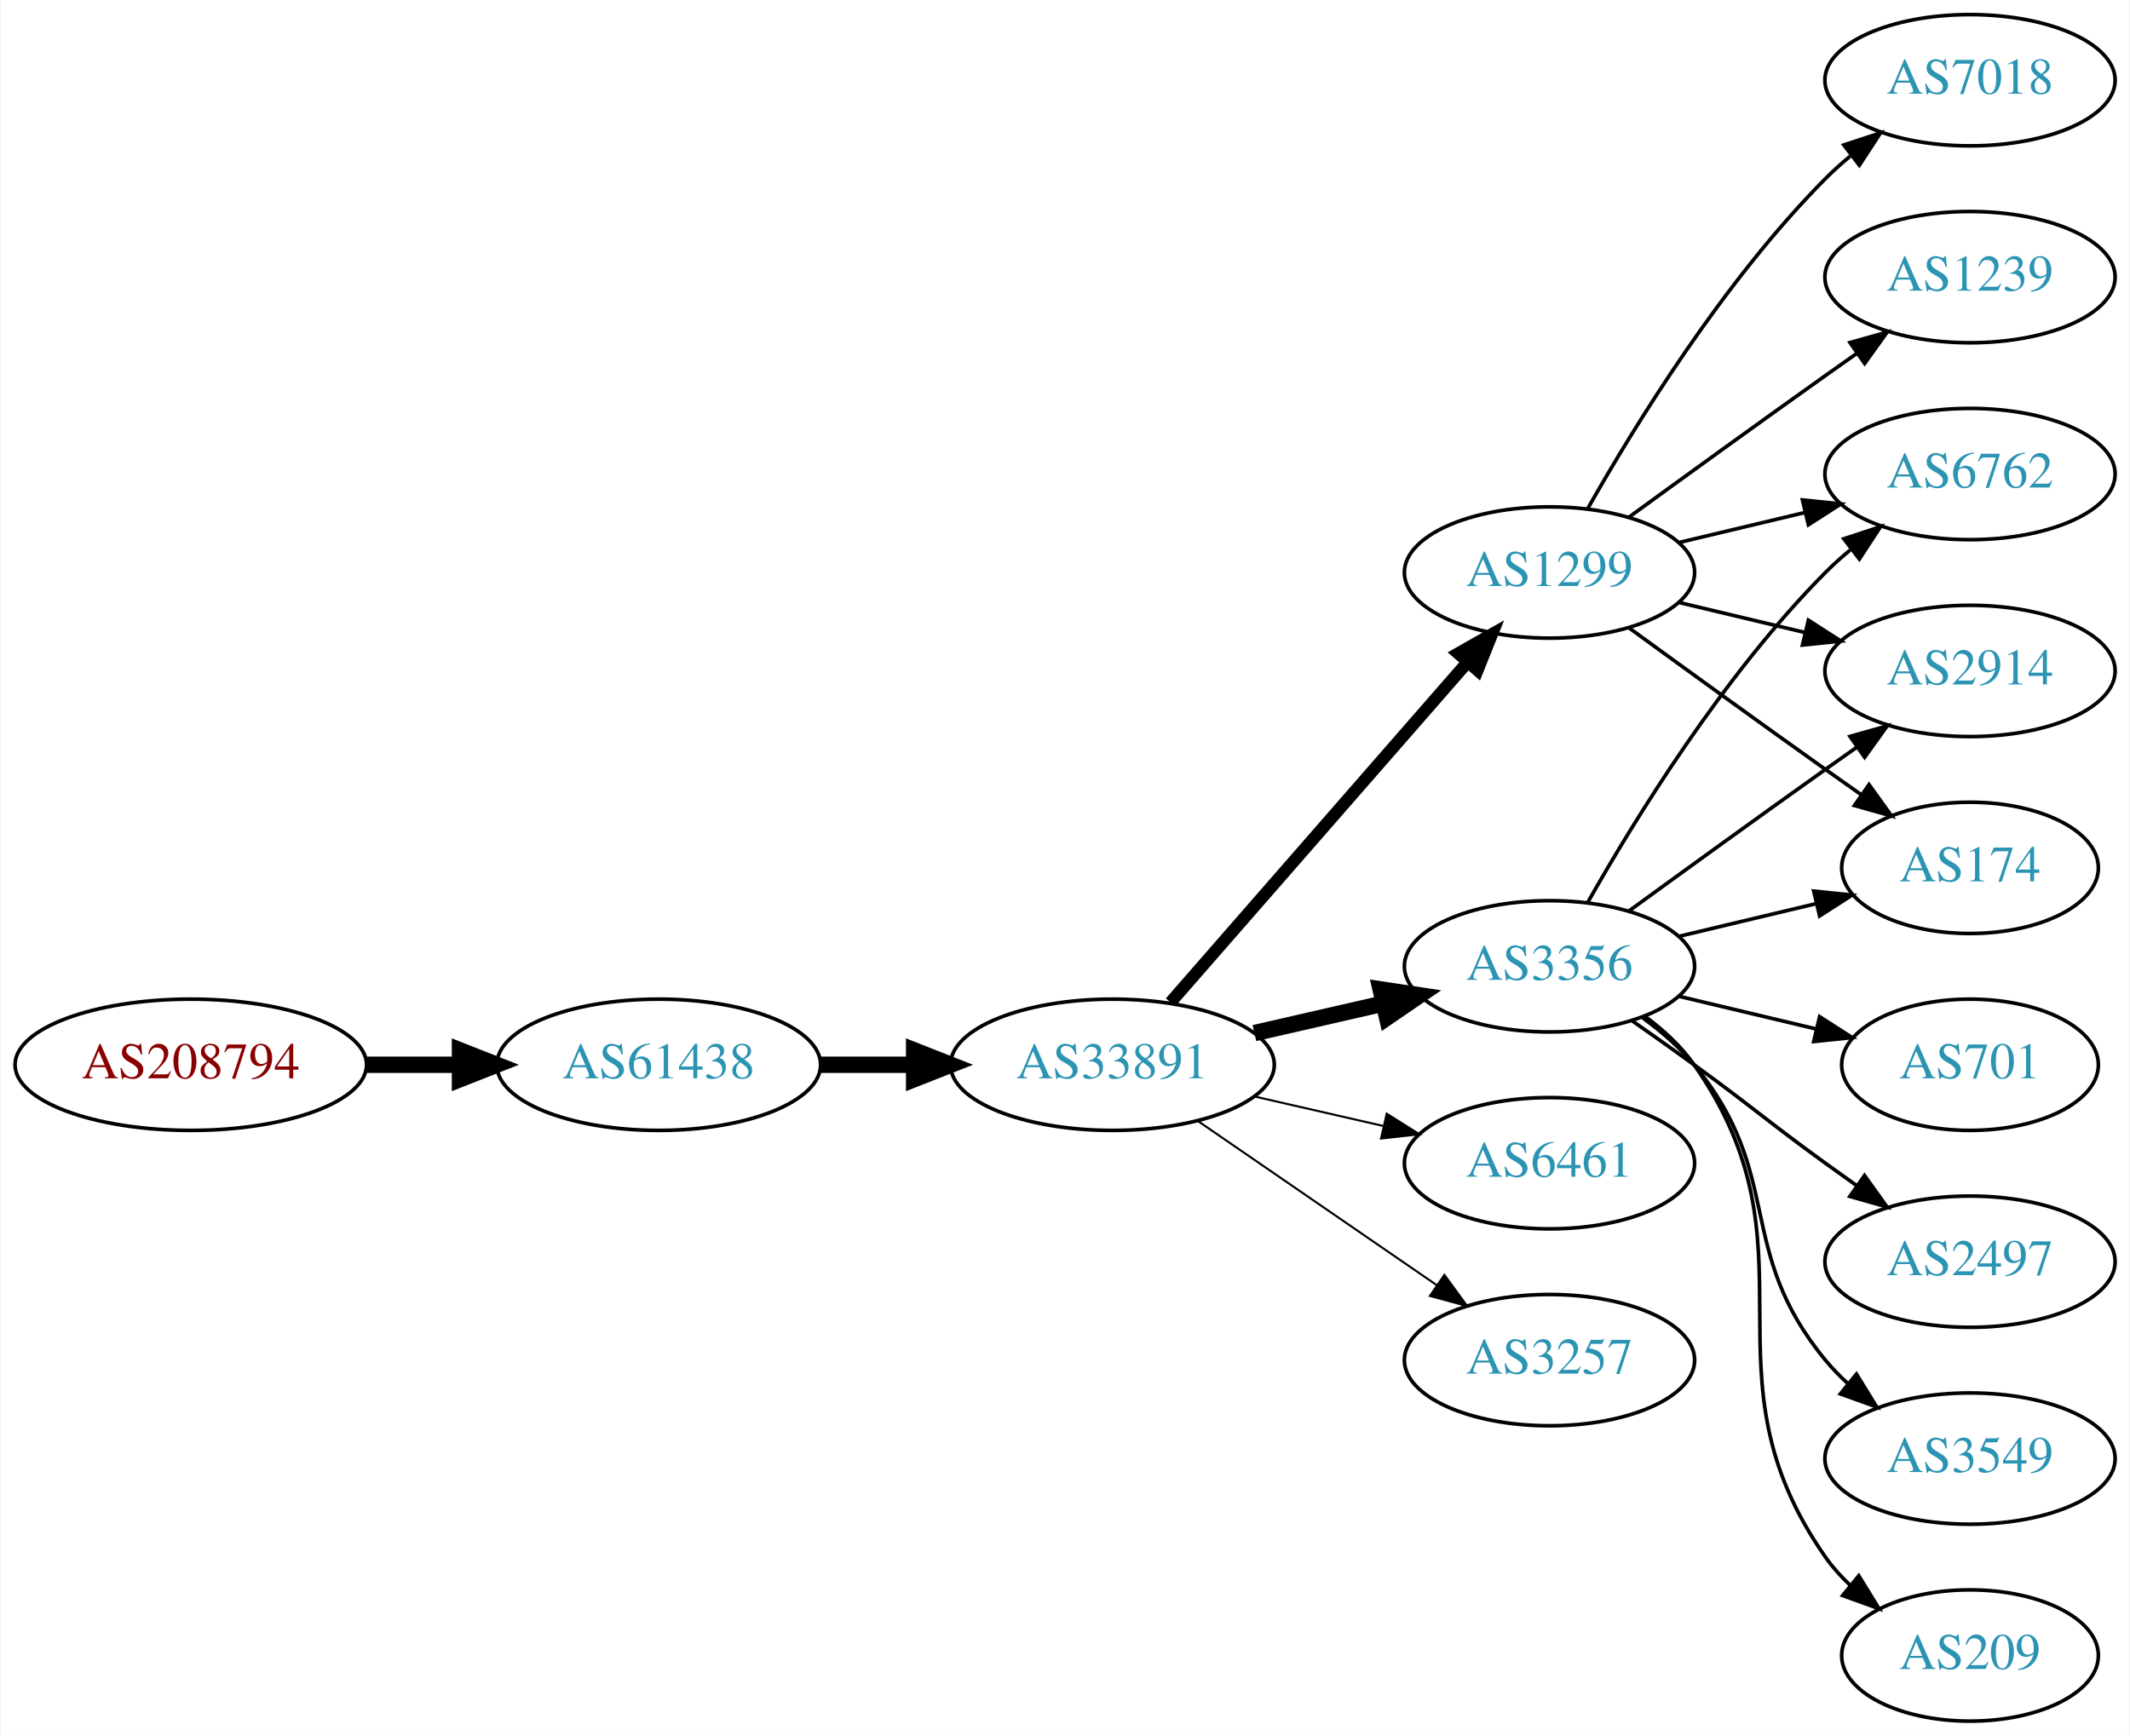
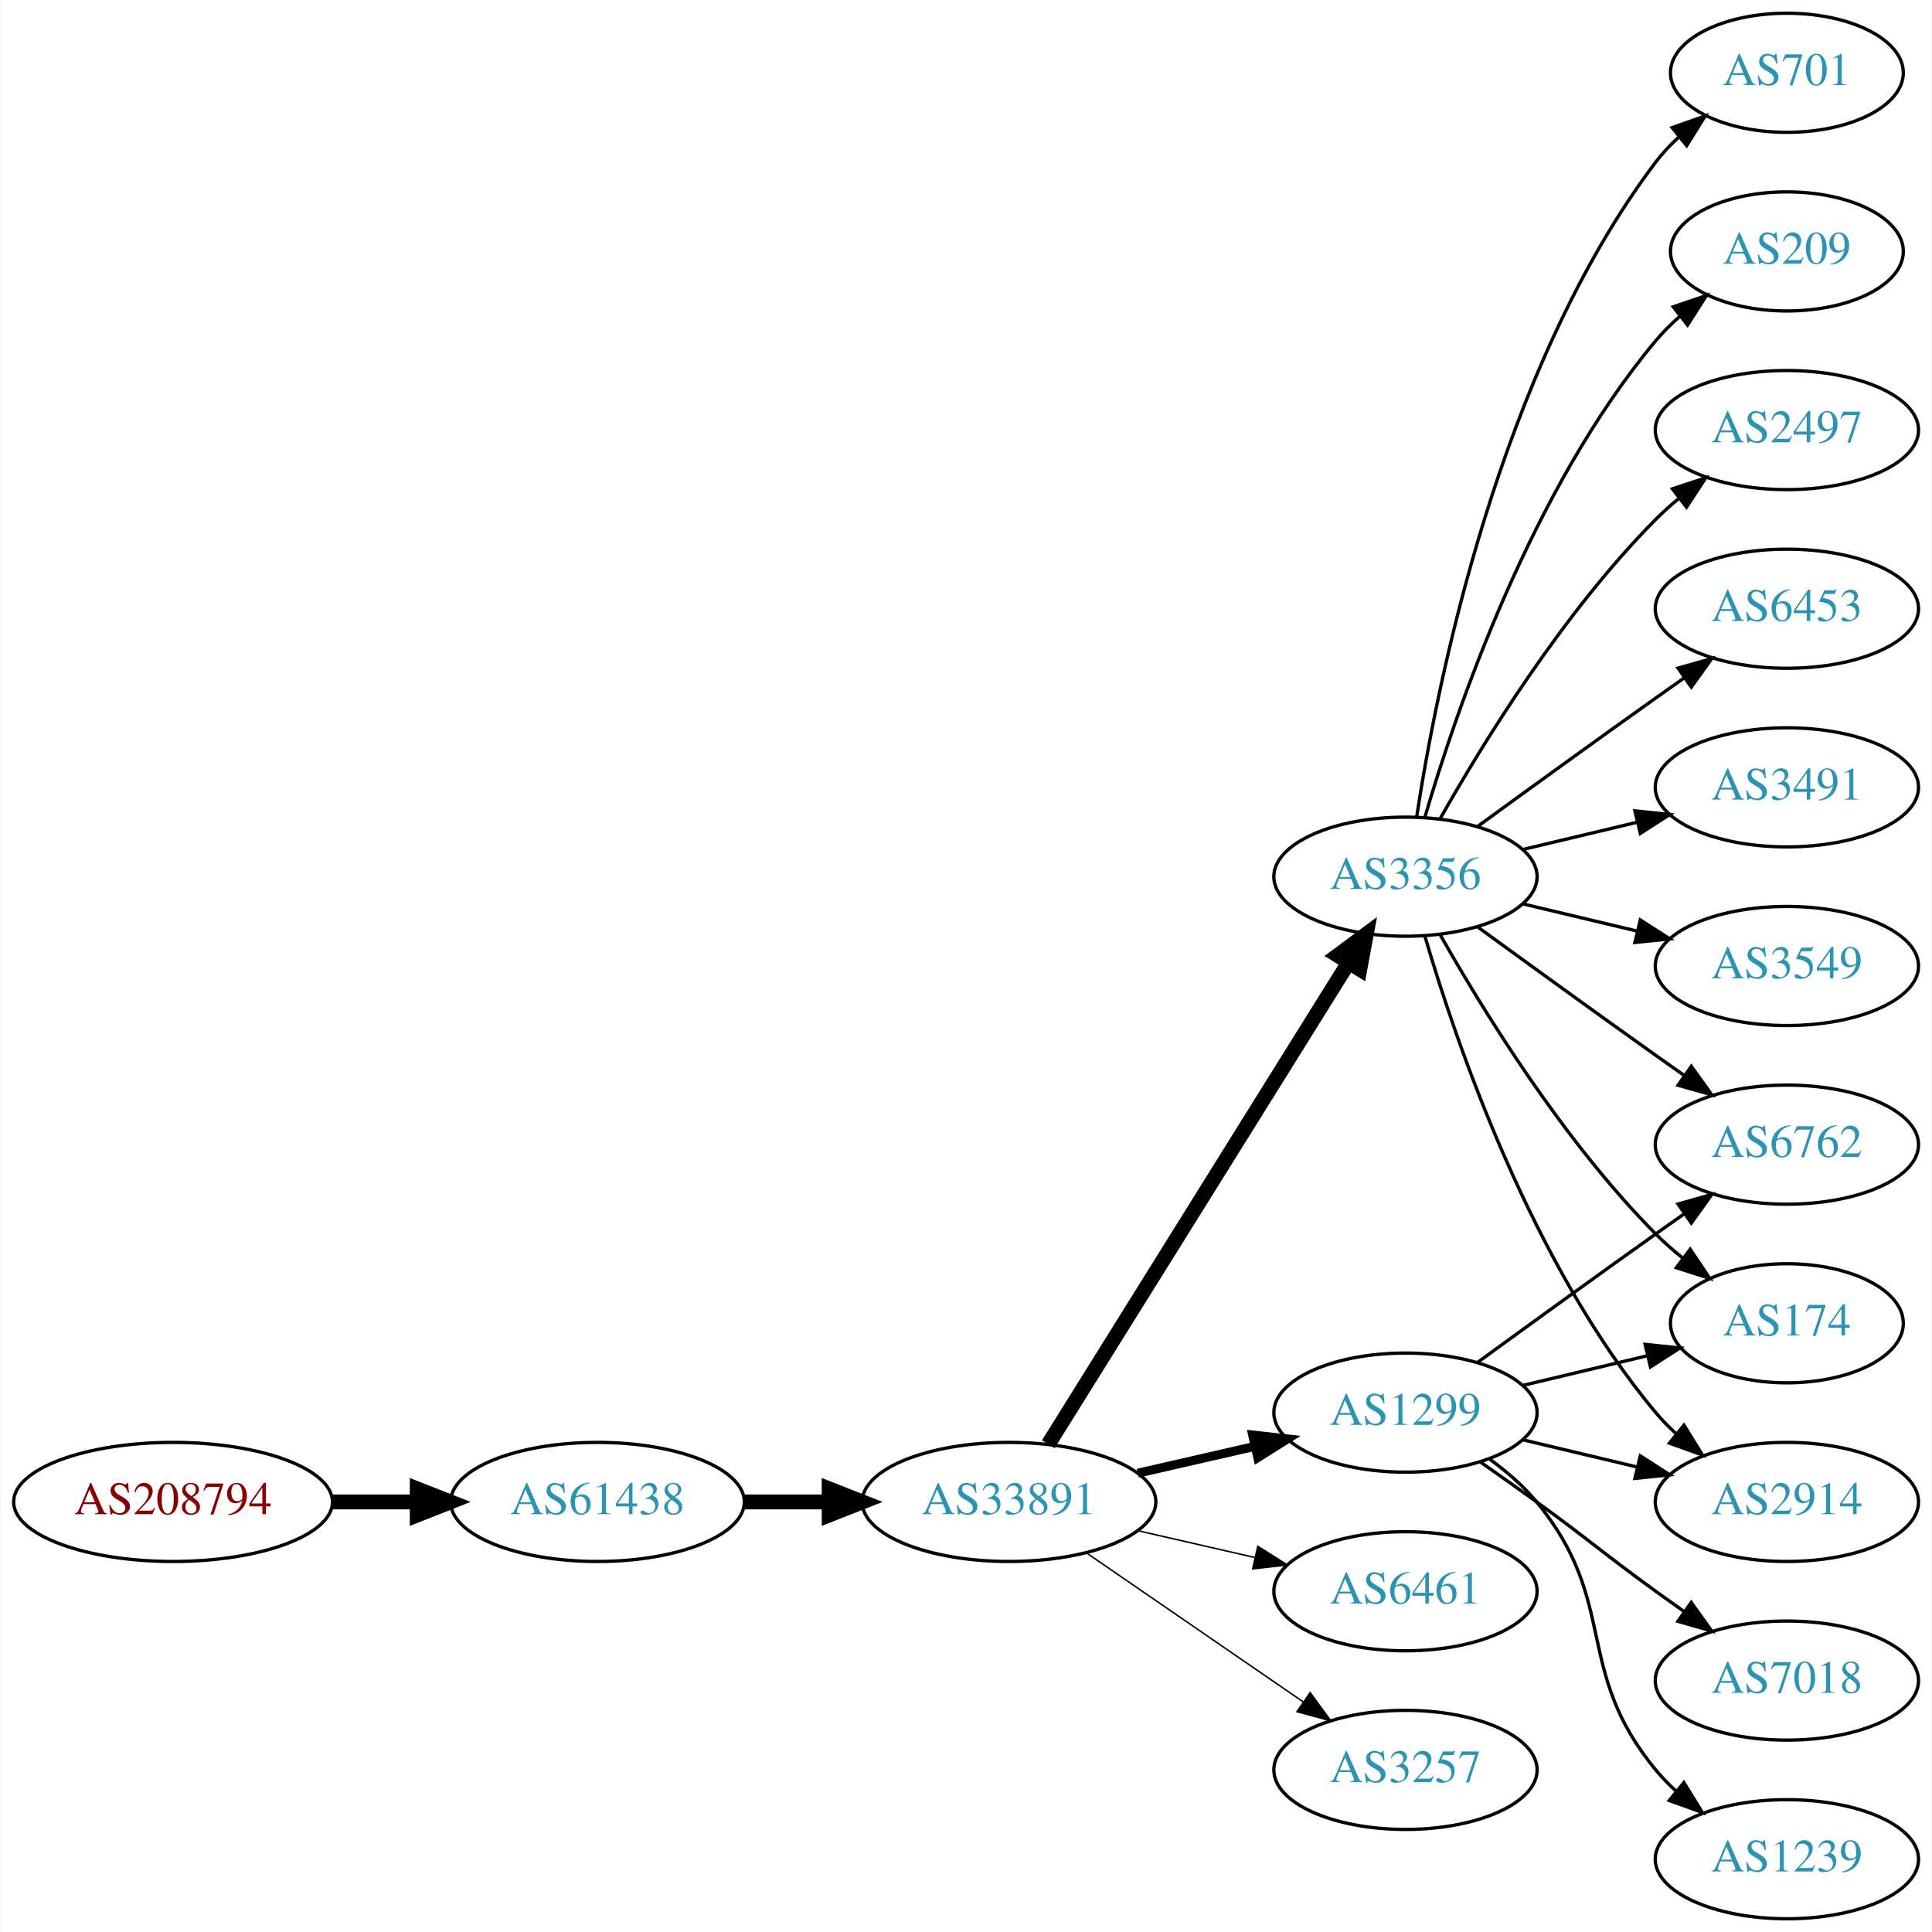
- <svg xmlns="http://www.w3.org/2000/svg" xmlns:xlink="http://www.w3.org/1999/xlink" width="584pt" height="476pt" viewBox="0.00 0.00 583.56 476.00">
-   <g id="graph0" class="graph" transform="scale(1 1) rotate(0) translate(4 472)">
-     <polygon fill="white" stroke="none" points="-4,4 -4,-472 579.562,-472 579.562,4 -4,4" />
+ <svg xmlns="http://www.w3.org/2000/svg" xmlns:xlink="http://www.w3.org/1999/xlink" width="584pt" height="584pt" viewBox="0.00 0.00 583.56 584.00">
+   <g id="graph0" class="graph" transform="scale(1 1) rotate(0) translate(4 580)">
+     <polygon fill="white" stroke="none" points="-4,4 -4,-580 579.562,-580 579.562,4 -4,4" />
    <g id="node1" class="node">
      <g id="a_node1">
        <a xlink:href="/asn/208794" xlink:title="AS208794 ~ Wolfgang Michael Brandstaetter [AT]">
-           <ellipse fill="#ffffff" stroke="black" cx="48.096" cy="-180" rx="48.192" ry="18" />
-           <text text-anchor="middle" x="48.096" y="-176.3" font-family="Times,serif" font-size="14.00" fill="#880000">AS208794</text>
+           <ellipse fill="#ffffff" stroke="black" cx="48.096" cy="-126" rx="48.192" ry="18" />
+           <text text-anchor="middle" x="48.096" y="-122.3" font-family="Times,serif" font-size="14.00" fill="#880000">AS208794</text>
        </a>
      </g>
    </g>
    <g id="node2" class="node">
      <g id="a_node2">
        <a xlink:href="/asn/61438" xlink:title="AS61438 ~ ip-it consult GmbH [AT]">
-           <ellipse fill="#ffffff" stroke="black" cx="176.388" cy="-180" rx="44.393" ry="18" />
-           <text text-anchor="middle" x="176.388" y="-176.3" font-family="Times,serif" font-size="14.00" fill="#2c94b3">AS61438</text>
+           <ellipse fill="#ffffff" stroke="black" cx="176.388" cy="-126" rx="44.393" ry="18" />
+           <text text-anchor="middle" x="176.388" y="-122.3" font-family="Times,serif" font-size="14.00" fill="#2c94b3">AS61438</text>
        </a>
      </g>
    </g>
    <g id="edge1" class="edge">
-       <path fill="none" stroke="black" stroke-width="4.5" d="M96.481,-180C104.742,-180 113.386,-180 121.799,-180" />
-       <polygon fill="black" stroke="black" stroke-width="4.5" points="121.904,-183.938 131.904,-180 121.904,-176.063 121.904,-183.938" />
+       <path fill="none" stroke="black" stroke-width="4.5" d="M96.481,-126C104.742,-126 113.386,-126 121.799,-126" />
+       <polygon fill="black" stroke="black" stroke-width="4.5" points="121.904,-129.938 131.904,-126 121.904,-122.063 121.904,-129.938" />
    </g>
    <g id="node3" class="node">
      <g id="a_node3">
        <a xlink:href="/asn/33891" xlink:title="AS33891 ~ CORE-BACKBONE GMBH GLOBAL NETWORK [DE]">
-           <ellipse fill="#ffffff" stroke="black" cx="300.78" cy="-180" rx="44.393" ry="18" />
-           <text text-anchor="middle" x="300.78" y="-176.3" font-family="Times,serif" font-size="14.00" fill="#2c94b3">AS33891</text>
+           <ellipse fill="#ffffff" stroke="black" cx="300.78" cy="-126" rx="44.393" ry="18" />
+           <text text-anchor="middle" x="300.78" y="-122.3" font-family="Times,serif" font-size="14.00" fill="#2c94b3">AS33891</text>
        </a>
      </g>
    </g>
    <g id="edge2" class="edge">
-       <path fill="none" stroke="black" stroke-width="4.5" d="M220.883,-180C229.089,-180 237.761,-180 246.233,-180" />
-       <polygon fill="black" stroke="black" stroke-width="4.5" points="246.424,-183.938 256.424,-180 246.424,-176.063 246.424,-183.938" />
+       <path fill="none" stroke="black" stroke-width="4.5" d="M220.883,-126C229.089,-126 237.761,-126 246.233,-126" />
+       <polygon fill="black" stroke="black" stroke-width="4.5" points="246.424,-129.938 256.424,-126 246.424,-122.063 246.424,-129.938" />
    </g>
    <g id="node4" class="node">
      <g id="a_node4">
        <a xlink:href="/asn/3356" xlink:title="AS3356 ~ Level 3 Parent, LLC [US]">
-           <ellipse fill="#ffffff" stroke="black" cx="420.622" cy="-207" rx="39.794" ry="18" />
-           <text text-anchor="middle" x="420.622" y="-203.3" font-family="Times,serif" font-size="14.00" fill="#2c94b3">AS3356</text>
+           <ellipse fill="#ffffff" stroke="black" cx="420.622" cy="-315" rx="39.794" ry="18" />
+           <text text-anchor="middle" x="420.622" y="-311.3" font-family="Times,serif" font-size="14.00" fill="#2c94b3">AS3356</text>
        </a>
      </g>
    </g>
    <g id="edge3" class="edge">
-       <path fill="none" stroke="black" stroke-width="4.5" d="M339.714,-188.692C350.955,-191.267 363.368,-194.111 374.991,-196.774" />
-       <polygon fill="black" stroke="black" stroke-width="4.5" points="374.326,-200.661 384.953,-199.057 376.085,-192.985 374.326,-200.661" />
+       <path fill="none" stroke="black" stroke-width="4.5" d="M312.655,-143.442C333.438,-176.775 378.899,-249.686 403.327,-288.866" />
+       <polygon fill="black" stroke="black" stroke-width="4.5" points="400.141,-291.198 408.773,-297.6 406.824,-287.031 400.141,-291.198" />
    </g>
    <g id="node5" class="node">
      <g id="a_node5">
        <a xlink:href="/asn/1299" xlink:title="AS1299 ~ Telia Carrier [EU]">
-           <ellipse fill="#ffffff" stroke="black" cx="420.622" cy="-315" rx="39.794" ry="18" />
-           <text text-anchor="middle" x="420.622" y="-311.3" font-family="Times,serif" font-size="14.00" fill="#2c94b3">AS1299</text>
+           <ellipse fill="#ffffff" stroke="black" cx="420.622" cy="-153" rx="39.794" ry="18" />
+           <text text-anchor="middle" x="420.622" y="-149.3" font-family="Times,serif" font-size="14.00" fill="#2c94b3">AS1299</text>
        </a>
      </g>
    </g>
    <g id="edge4" class="edge">
-       <path fill="none" stroke="black" stroke-width="3.375" d="M316.705,-197.098C337.247,-220.631 374.366,-263.155 397.963,-290.187" />
-       <polygon fill="black" stroke="black" stroke-width="3.375" points="395.606,-292.809 404.819,-298.041 400.879,-288.206 395.606,-292.809" />
+       <path fill="none" stroke="black" stroke-width="2.7" d="M339.714,-134.692C350.955,-137.267 363.368,-140.111 374.991,-142.774" />
+       <polygon fill="black" stroke="black" stroke-width="2.7" points="374.424,-146.235 384.953,-145.057 375.987,-139.412 374.424,-146.235" />
    </g>
    <g id="node6" class="node">
      <g id="a_node6">
        <a xlink:href="/asn/6461" xlink:title="AS6461 ~ Zayo Bandwidth [US]">
-           <ellipse fill="#ffffff" stroke="black" cx="420.622" cy="-153" rx="39.794" ry="18" />
-           <text text-anchor="middle" x="420.622" y="-149.3" font-family="Times,serif" font-size="14.00" fill="#2c94b3">AS6461</text>
+           <ellipse fill="#ffffff" stroke="black" cx="420.622" cy="-99" rx="39.794" ry="18" />
+           <text text-anchor="middle" x="420.622" y="-95.3" font-family="Times,serif" font-size="14.00" fill="#2c94b3">AS6461</text>
        </a>
      </g>
    </g>
    <g id="edge5" class="edge">
-       <path fill="none" stroke="black" stroke-width="0.562" d="M339.714,-171.308C350.955,-168.733 363.368,-165.889 374.991,-163.226" />
-       <polygon fill="black" stroke="black" stroke-width="0.562" points="375.987,-166.588 384.953,-160.943 374.424,-159.765 375.987,-166.588" />
+       <path fill="none" stroke="black" stroke-width="0.45" d="M339.714,-117.308C350.955,-114.733 363.368,-111.889 374.991,-109.226" />
+       <polygon fill="black" stroke="black" stroke-width="0.45" points="375.987,-112.588 384.953,-106.943 374.424,-105.765 375.987,-112.588" />
    </g>
    <g id="node7" class="node">
      <g id="a_node7">
        <a xlink:href="/asn/3257" xlink:title="AS3257 ~ GTT [DE]">
-           <ellipse fill="#ffffff" stroke="black" cx="420.622" cy="-99" rx="39.794" ry="18" />
-           <text text-anchor="middle" x="420.622" y="-95.3" font-family="Times,serif" font-size="14.00" fill="#2c94b3">AS3257</text>
+           <ellipse fill="#ffffff" stroke="black" cx="420.622" cy="-45" rx="39.794" ry="18" />
+           <text text-anchor="middle" x="420.622" y="-41.3" font-family="Times,serif" font-size="14.00" fill="#2c94b3">AS3257</text>
        </a>
      </g>
    </g>
    <g id="edge6" class="edge">
-       <path fill="none" stroke="black" stroke-width="0.562" d="M324.222,-164.574C342.804,-151.802 369.365,-133.545 389.744,-119.537" />
-       <polygon fill="black" stroke="black" stroke-width="0.562" points="391.8,-122.371 398.058,-113.822 387.835,-116.602 391.8,-122.371" />
+       <path fill="none" stroke="black" stroke-width="0.45" d="M324.222,-110.574C342.804,-97.802 369.365,-79.545 389.744,-65.537" />
+       <polygon fill="black" stroke="black" stroke-width="0.45" points="391.8,-68.371 398.058,-59.822 387.835,-62.602 391.8,-68.371" />
    </g>
    <g id="node8" class="node">
      <g id="a_node8">
-         <a xlink:href="/asn/6762" xlink:title="AS6762 ~ TELECOM ITALIA SPARKLE S.p.A. [IT]">
-           <ellipse fill="#ffffff" stroke="black" cx="535.915" cy="-342" rx="39.794" ry="18" />
-           <text text-anchor="middle" x="535.915" y="-338.3" font-family="Times,serif" font-size="14.00" fill="#2c94b3">AS6762</text>
+         <a xlink:href="/asn/6453" xlink:title="AS6453 ~ TATA COMMUNICATIONS (AMERICA) INC [US]">
+           <ellipse fill="#ffffff" stroke="black" cx="535.915" cy="-396" rx="39.794" ry="18" />
+           <text text-anchor="middle" x="535.915" y="-392.3" font-family="Times,serif" font-size="14.00" fill="#2c94b3">AS6453</text>
        </a>
      </g>
    </g>
    <g id="edge7" class="edge">
-       <path fill="none" stroke="black" d="M431.082,-224.49C443.864,-247.096 468.296,-286.886 496.269,-315 498.379,-317.121 500.676,-319.188 503.061,-321.171" />
-       <polygon fill="black" stroke="black" points="501.313,-324.242 511.376,-327.556 505.577,-318.69 501.313,-324.242" />
+       <path fill="none" stroke="black" d="M442.471,-330.222C457.404,-341.091 478.018,-356.025 496.269,-369 499.089,-371.005 502.032,-373.085 504.98,-375.159" />
+       <polygon fill="black" stroke="black" points="503.008,-378.05 513.205,-380.926 507.026,-372.319 503.008,-378.05" />
    </g>
    <g id="node9" class="node">
      <g id="a_node9">
-         <a xlink:href="/asn/209" xlink:title="AS209 ~ CenturyLink Communications, LLC [US]">
-           <ellipse fill="#ffffff" stroke="black" cx="535.915" cy="-18" rx="35.194" ry="18" />
-           <text text-anchor="middle" x="535.915" y="-14.3" font-family="Times,serif" font-size="14.00" fill="#2c94b3">AS209</text>
+         <a xlink:href="/asn/3491" xlink:title="AS3491 ~ PCCW Global, Inc. [US]">
+           <ellipse fill="#ffffff" stroke="black" cx="535.915" cy="-342" rx="39.794" ry="18" />
+           <text text-anchor="middle" x="535.915" y="-338.3" font-family="Times,serif" font-size="14.00" fill="#2c94b3">AS3491</text>
        </a>
      </g>
    </g>
    <g id="edge8" class="edge">
-       <path fill="none" stroke="black" d="M446.782,-193.284C451.846,-189.545 456.701,-185.096 460.269,-180 495.882,-129.131 460.655,-95.869 496.269,-45 498.193,-42.251 500.493,-39.69 502.997,-37.327" />
-       <polygon fill="black" stroke="black" points="505.414,-39.873 510.959,-30.844 500.994,-34.445 505.414,-39.873" />
+       <path fill="none" stroke="black" d="M456.229,-323.248C467.101,-325.838 479.255,-328.735 490.698,-331.462" />
+       <polygon fill="black" stroke="black" points="489.981,-334.889 500.52,-333.803 491.604,-328.08 489.981,-334.889" />
    </g>
    <g id="node10" class="node">
      <g id="a_node10">
-         <a xlink:href="/asn/2914" xlink:title="AS2914 ~ NTT America, Inc. [US]">
+         <a xlink:href="/asn/3549" xlink:title="AS3549 ~ Level 3 Parent, LLC [US]">
          <ellipse fill="#ffffff" stroke="black" cx="535.915" cy="-288" rx="39.794" ry="18" />
-           <text text-anchor="middle" x="535.915" y="-284.3" font-family="Times,serif" font-size="14.00" fill="#2c94b3">AS2914</text>
+           <text text-anchor="middle" x="535.915" y="-284.3" font-family="Times,serif" font-size="14.00" fill="#2c94b3">AS3549</text>
        </a>
      </g>
    </g>
    <g id="edge9" class="edge">
-       <path fill="none" stroke="black" d="M442.471,-222.222C457.404,-233.091 478.018,-248.025 496.269,-261 499.089,-263.005 502.032,-265.085 504.98,-267.159" />
-       <polygon fill="black" stroke="black" points="503.008,-270.05 513.205,-272.926 507.026,-264.319 503.008,-270.05" />
+       <path fill="none" stroke="black" d="M456.229,-306.752C467.101,-304.162 479.255,-301.265 490.698,-298.538" />
+       <polygon fill="black" stroke="black" points="491.604,-301.92 500.52,-296.197 489.981,-295.111 491.604,-301.92" />
    </g>
    <g id="node11" class="node">
      <g id="a_node11">
        <a xlink:href="/asn/701" xlink:title="AS701 ~ UUNET [US]">
-           <ellipse fill="#ffffff" stroke="black" cx="535.915" cy="-180" rx="35.194" ry="18" />
-           <text text-anchor="middle" x="535.915" y="-176.3" font-family="Times,serif" font-size="14.00" fill="#2c94b3">AS701</text>
+           <ellipse fill="#ffffff" stroke="black" cx="535.915" cy="-558" rx="35.194" ry="18" />
+           <text text-anchor="middle" x="535.915" y="-554.3" font-family="Times,serif" font-size="14.00" fill="#2c94b3">AS701</text>
        </a>
      </g>
    </g>
    <g id="edge10" class="edge">
-       <path fill="none" stroke="black" d="M456.229,-198.752C468.024,-195.942 481.329,-192.771 493.596,-189.847" />
-       <polygon fill="black" stroke="black" points="494.685,-193.186 503.601,-187.463 493.062,-186.376 494.685,-193.186" />
+       <path fill="none" stroke="black" d="M423.999,-332.986C429.972,-372.422 448.684,-467.995 496.269,-531 498.291,-533.678 500.657,-536.19 503.205,-538.522" />
+       <polygon fill="black" stroke="black" points="501.239,-541.432 511.23,-544.958 505.619,-535.972 501.239,-541.432" />
    </g>
    <g id="node12" class="node">
      <g id="a_node12">
-         <a xlink:href="/asn/174" xlink:title="AS174 ~ Cogent Communications [US]">
-           <ellipse fill="#ffffff" stroke="black" cx="535.915" cy="-234" rx="35.194" ry="18" />
-           <text text-anchor="middle" x="535.915" y="-230.3" font-family="Times,serif" font-size="14.00" fill="#2c94b3">AS174</text>
+         <a xlink:href="/asn/6762" xlink:title="AS6762 ~ TELECOM ITALIA SPARKLE S.p.A. [IT]">
+           <ellipse fill="#ffffff" stroke="black" cx="535.915" cy="-234" rx="39.794" ry="18" />
+           <text text-anchor="middle" x="535.915" y="-230.3" font-family="Times,serif" font-size="14.00" fill="#2c94b3">AS6762</text>
        </a>
      </g>
    </g>
    <g id="edge11" class="edge">
-       <path fill="none" stroke="black" d="M456.229,-215.248C468.024,-218.058 481.329,-221.229 493.596,-224.153" />
-       <polygon fill="black" stroke="black" points="493.062,-227.624 503.601,-226.537 494.685,-220.814 493.062,-227.624" />
+       <path fill="none" stroke="black" d="M442.471,-299.778C457.404,-288.909 478.018,-273.975 496.269,-261 499.089,-258.995 502.032,-256.915 504.98,-254.841" />
+       <polygon fill="black" stroke="black" points="507.026,-257.681 513.205,-249.074 503.008,-251.95 507.026,-257.681" />
    </g>
    <g id="node13" class="node">
      <g id="a_node13">
-         <a xlink:href="/asn/2497" xlink:title="AS2497 ~ Internet Initiative Japan Inc. [JP]">
-           <ellipse fill="#ffffff" stroke="black" cx="535.915" cy="-126" rx="39.794" ry="18" />
-           <text text-anchor="middle" x="535.915" y="-122.3" font-family="Times,serif" font-size="14.00" fill="#2c94b3">AS2497</text>
+         <a xlink:href="/asn/209" xlink:title="AS209 ~ CenturyLink Communications, LLC [US]">
+           <ellipse fill="#ffffff" stroke="black" cx="535.915" cy="-504" rx="35.194" ry="18" />
+           <text text-anchor="middle" x="535.915" y="-500.3" font-family="Times,serif" font-size="14.00" fill="#2c94b3">AS209</text>
        </a>
      </g>
    </g>
    <g id="edge12" class="edge">
-       <path fill="none" stroke="black" d="M443.379,-191.991C448.914,-188.121 454.833,-183.936 460.269,-180 476.469,-168.271 480.069,-164.729 496.269,-153 499.072,-150.971 502.003,-148.875 504.944,-146.79" />
-       <polygon fill="black" stroke="black" points="506.995,-149.627 513.158,-141.009 502.966,-143.903 506.995,-149.627" />
+       <path fill="none" stroke="black" d="M426.496,-333.002C435.81,-364.844 458.627,-431.981 496.269,-477 498.421,-479.574 500.876,-482.017 503.48,-484.303" />
+       <polygon fill="black" stroke="black" points="501.564,-487.249 511.59,-490.672 505.887,-481.743 501.564,-487.249" />
    </g>
    <g id="node14" class="node">
      <g id="a_node14">
-         <a xlink:href="/asn/3549" xlink:title="AS3549 ~ Level 3 Parent, LLC [US]">
-           <ellipse fill="#ffffff" stroke="black" cx="535.915" cy="-72" rx="39.794" ry="18" />
-           <text text-anchor="middle" x="535.915" y="-68.3" font-family="Times,serif" font-size="14.00" fill="#2c94b3">AS3549</text>
+         <a xlink:href="/asn/174" xlink:title="AS174 ~ Cogent Communications [US]">
+           <ellipse fill="#ffffff" stroke="black" cx="535.915" cy="-180" rx="35.194" ry="18" />
+           <text text-anchor="middle" x="535.915" y="-176.3" font-family="Times,serif" font-size="14.00" fill="#2c94b3">AS174</text>
        </a>
      </g>
    </g>
    <g id="edge13" class="edge">
-       <path fill="none" stroke="black" d="M446.203,-192.844C451.297,-189.128 456.311,-184.799 460.269,-180 485.333,-149.606 471.204,-129.394 496.269,-99 498.124,-96.751 500.211,-94.604 502.43,-92.576" />
-       <polygon fill="black" stroke="black" points="504.778,-95.177 510.334,-86.156 500.365,-89.744 504.778,-95.177" />
-     </g>
-     <g id="edge18" class="edge">
-       <path fill="none" stroke="black" d="M456.229,-323.248C467.101,-325.838 479.255,-328.735 490.698,-331.462" />
-       <polygon fill="black" stroke="black" points="489.981,-334.889 500.52,-333.803 491.604,-328.08 489.981,-334.889" />
-     </g>
-     <g id="edge17" class="edge">
-       <path fill="none" stroke="black" d="M456.229,-306.752C467.101,-304.162 479.255,-301.265 490.698,-298.538" />
-       <polygon fill="black" stroke="black" points="491.604,-301.92 500.52,-296.197 489.981,-295.111 491.604,-301.92" />
-     </g>
-     <g id="edge16" class="edge">
-       <path fill="none" stroke="black" d="M442.471,-299.778C457.404,-288.909 478.018,-273.975 496.269,-261 499.479,-258.718 502.848,-256.339 506.203,-253.982" />
-       <polygon fill="black" stroke="black" points="508.231,-256.834 514.413,-248.23 504.215,-251.101 508.231,-256.834" />
+       <path fill="none" stroke="black" d="M431.082,-297.51C443.864,-274.904 468.296,-235.114 496.269,-207 498.769,-204.487 501.53,-202.051 504.391,-199.739" />
+       <polygon fill="black" stroke="black" points="506.691,-202.389 512.588,-193.587 502.489,-196.79 506.691,-202.389" />
    </g>
    <g id="node15" class="node">
      <g id="a_node15">
-         <a xlink:href="/asn/1239" xlink:title="AS1239 ~ Sprint [US]">
-           <ellipse fill="#ffffff" stroke="black" cx="535.915" cy="-396" rx="39.794" ry="18" />
-           <text text-anchor="middle" x="535.915" y="-392.3" font-family="Times,serif" font-size="14.00" fill="#2c94b3">AS1239</text>
+         <a xlink:href="/asn/2497" xlink:title="AS2497 ~ Internet Initiative Japan Inc. [JP]">
+           <ellipse fill="#ffffff" stroke="black" cx="535.915" cy="-450" rx="39.794" ry="18" />
+           <text text-anchor="middle" x="535.915" y="-446.3" font-family="Times,serif" font-size="14.00" fill="#2c94b3">AS2497</text>
        </a>
      </g>
    </g>
    <g id="edge14" class="edge">
-       <path fill="none" stroke="black" d="M442.471,-330.222C457.404,-341.091 478.018,-356.025 496.269,-369 499.089,-371.005 502.032,-373.085 504.98,-375.159" />
-       <polygon fill="black" stroke="black" points="503.008,-378.05 513.205,-380.926 507.026,-372.319 503.008,-378.05" />
+       <path fill="none" stroke="black" d="M431.082,-332.49C443.864,-355.096 468.296,-394.886 496.269,-423 498.379,-425.121 500.676,-427.188 503.061,-429.171" />
+       <polygon fill="black" stroke="black" points="501.313,-432.242 511.376,-435.556 505.577,-426.69 501.313,-432.242" />
    </g>
    <g id="node16" class="node">
      <g id="a_node16">
+         <a xlink:href="/asn/2914" xlink:title="AS2914 ~ NTT America, Inc. [US]">
+           <ellipse fill="#ffffff" stroke="black" cx="535.915" cy="-126" rx="39.794" ry="18" />
+           <text text-anchor="middle" x="535.915" y="-122.3" font-family="Times,serif" font-size="14.00" fill="#2c94b3">AS2914</text>
+         </a>
+       </g>
+     </g>
+     <g id="edge15" class="edge">
+       <path fill="none" stroke="black" d="M426.496,-296.998C435.81,-265.156 458.627,-198.019 496.269,-153 498.139,-150.763 500.237,-148.626 502.464,-146.604" />
+       <polygon fill="black" stroke="black" points="504.81,-149.207 510.383,-140.196 500.407,-143.766 504.81,-149.207" />
+     </g>
+     <g id="edge20" class="edge">
+       <path fill="none" stroke="black" d="M442.471,-168.222C457.404,-179.091 478.018,-194.025 496.269,-207 499.089,-209.005 502.032,-211.085 504.98,-213.159" />
+       <polygon fill="black" stroke="black" points="503.008,-216.05 513.205,-218.926 507.026,-210.319 503.008,-216.05" />
+     </g>
+     <g id="edge16" class="edge">
+       <path fill="none" stroke="black" d="M456.229,-161.248C468.024,-164.058 481.329,-167.229 493.596,-170.153" />
+       <polygon fill="black" stroke="black" points="493.062,-173.624 503.601,-172.537 494.685,-166.814 493.062,-173.624" />
+     </g>
+     <g id="edge19" class="edge">
+       <path fill="none" stroke="black" d="M456.229,-144.752C467.101,-142.162 479.255,-139.265 490.698,-136.538" />
+       <polygon fill="black" stroke="black" points="491.604,-139.92 500.52,-134.197 489.981,-133.111 491.604,-139.92" />
+     </g>
+     <g id="node17" class="node">
+       <g id="a_node17">
+         <a xlink:href="/asn/1239" xlink:title="AS1239 ~ Sprint [US]">
+           <ellipse fill="#ffffff" stroke="black" cx="535.915" cy="-18" rx="39.794" ry="18" />
+           <text text-anchor="middle" x="535.915" y="-14.3" font-family="Times,serif" font-size="14.00" fill="#2c94b3">AS1239</text>
+         </a>
+       </g>
+     </g>
+     <g id="edge17" class="edge">
+       <path fill="none" stroke="black" d="M446.203,-138.844C451.297,-135.128 456.311,-130.799 460.269,-126 485.333,-95.606 471.204,-75.394 496.269,-45 498.124,-42.751 500.211,-40.604 502.43,-38.576" />
+       <polygon fill="black" stroke="black" points="504.778,-41.178 510.334,-32.156 500.365,-35.744 504.778,-41.178" />
+     </g>
+     <g id="node18" class="node">
+       <g id="a_node18">
        <a xlink:href="/asn/7018" xlink:title="AS7018 ~ AT&amp;T Services, Inc. [US]">
-           <ellipse fill="#ffffff" stroke="black" cx="535.915" cy="-450" rx="39.794" ry="18" />
-           <text text-anchor="middle" x="535.915" y="-446.3" font-family="Times,serif" font-size="14.00" fill="#2c94b3">AS7018</text>
-         </a>
-       </g>
-     </g>
-     <g id="edge15" class="edge">
-       <path fill="none" stroke="black" d="M431.082,-332.49C443.864,-355.096 468.296,-394.886 496.269,-423 498.379,-425.121 500.676,-427.188 503.061,-429.171" />
-       <polygon fill="black" stroke="black" points="501.313,-432.242 511.376,-435.556 505.577,-426.69 501.313,-432.242" />
+           <ellipse fill="#ffffff" stroke="black" cx="535.915" cy="-72" rx="39.794" ry="18" />
+           <text text-anchor="middle" x="535.915" y="-68.3" font-family="Times,serif" font-size="14.00" fill="#2c94b3">AS7018</text>
+         </a>
+       </g>
+     </g>
+     <g id="edge18" class="edge">
+       <path fill="none" stroke="black" d="M443.379,-137.991C448.914,-134.121 454.833,-129.936 460.269,-126 476.469,-114.271 480.069,-110.729 496.269,-99 499.072,-96.971 502.003,-94.875 504.944,-92.79" />
+       <polygon fill="black" stroke="black" points="506.995,-95.627 513.158,-87.009 502.966,-89.903 506.995,-95.627" />
    </g>
  </g>
</svg>
